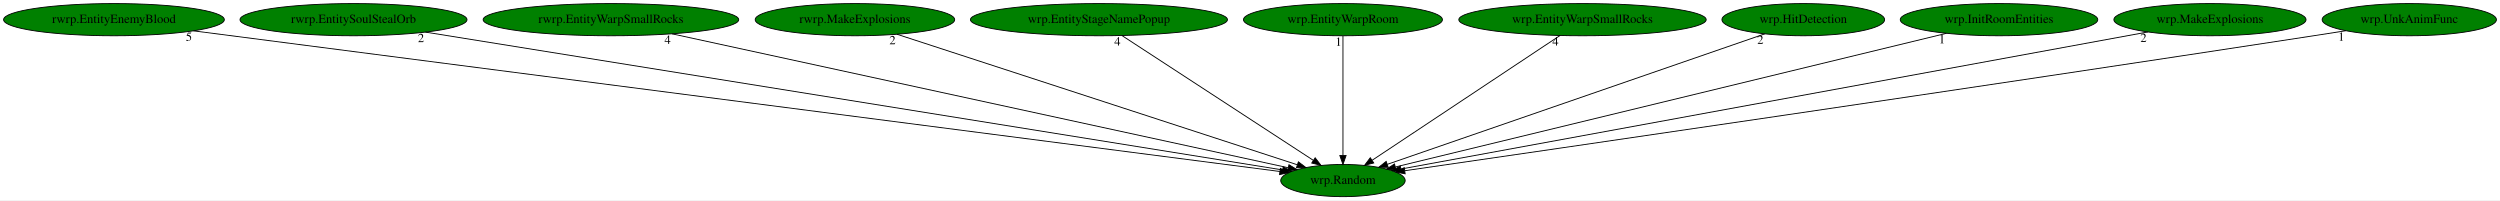
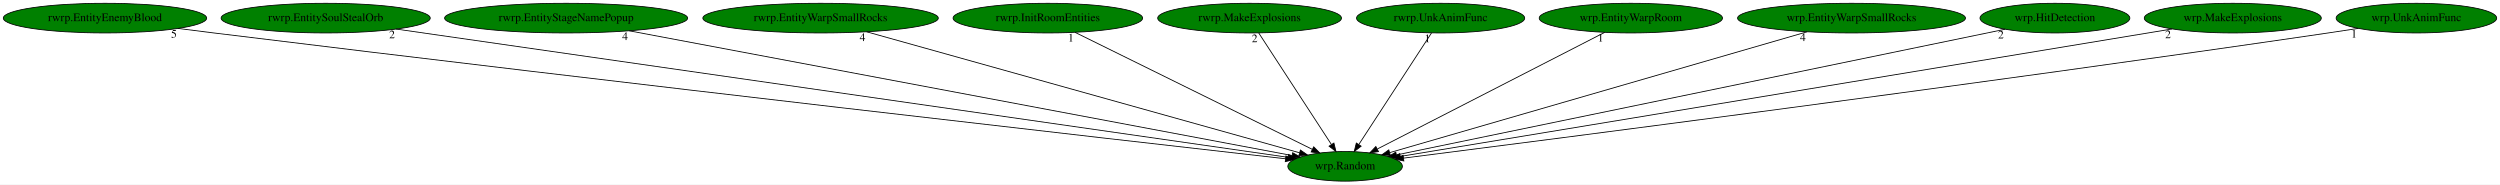
- <svg xmlns="http://www.w3.org/2000/svg" xmlns:xlink="http://www.w3.org/1999/xlink" width="2797pt" height="224pt" viewBox="0.00 0.00 2796.98 224.00">
+ <svg xmlns="http://www.w3.org/2000/svg" xmlns:xlink="http://www.w3.org/1999/xlink" width="3036pt" height="224pt" viewBox="0.00 0.00 3035.98 224.00">
  <g id="graph0" class="graph" transform="scale(1 1) rotate(0) translate(4 220)">
-     <polygon fill="white" stroke="transparent" points="-4,4 -4,-220 2792.98,-220 2792.98,4 -4,4" />
+     <polygon fill="white" stroke="transparent" points="-4,4 -4,-220 3031.98,-220 3031.98,4 -4,4" />
    <g id="node1" class="node">
-       <ellipse fill="green" stroke="black" cx="1498.49" cy="-18" rx="69.59" ry="18" />
-       <text text-anchor="middle" x="1498.49" y="-14.3" font-family="Times,serif" font-size="14.00">wrp.Random</text>
+       <ellipse fill="green" stroke="black" cx="1629.49" cy="-18" rx="69.59" ry="18" />
+       <text text-anchor="middle" x="1629.49" y="-14.3" font-family="Times,serif" font-size="14.00">wrp.Random</text>
    </g>
    <g id="node2" class="node">
      <g id="a_node2">
        <a xlink:href="rwrp.EntityEnemyBlood.svg" xlink:title="rwrp.EntityEnemyBlood">
          <ellipse fill="green" stroke="black" cx="123.49" cy="-198" rx="123.48" ry="18" />
          <text text-anchor="middle" x="123.49" y="-194.3" font-family="Times,serif" font-size="14.00">rwrp.EntityEnemyBlood</text>
        </a>
      </g>
    </g>
    <g id="edge1" class="edge">
-       <path fill="none" stroke="black" d="M212.38,-185.49C467.35,-152.49 1197.57,-57.96 1427.96,-28.13" />
-       <polygon fill="black" stroke="black" points="1428.43,-31.6 1437.9,-26.84 1427.53,-24.66 1428.43,-31.6" />
-       <text text-anchor="middle" x="207.38" y="-174.29" font-family="Times,serif" font-size="14.00">5</text>
+       <path fill="none" stroke="black" d="M212.23,-185.43C226.68,-183.59 241.5,-181.72 255.49,-180 753.05,-118.81 1352.65,-50.37 1557.13,-27.18" />
+       <polygon fill="black" stroke="black" points="1557.61,-30.65 1567.15,-26.05 1556.82,-23.7 1557.61,-30.65" />
+       <text text-anchor="middle" x="207.23" y="-174.23" font-family="Times,serif" font-size="14.00">5</text>
    </g>
    <g id="node3" class="node">
      <g id="a_node3">
        <a xlink:href="rwrp.EntitySoulStealOrb.svg" xlink:title="rwrp.EntitySoulStealOrb">
          <ellipse fill="green" stroke="black" cx="391.49" cy="-198" rx="126.98" ry="18" />
          <text text-anchor="middle" x="391.49" y="-194.3" font-family="Times,serif" font-size="14.00">rwrp.EntitySoulStealOrb</text>
        </a>
      </g>
    </g>
    <g id="edge2" class="edge">
-       <path fill="none" stroke="black" d="M471.99,-184.06C680.83,-150.48 1237.14,-61.02 1430.85,-29.88" />
-       <polygon fill="black" stroke="black" points="1431.58,-33.3 1440.9,-28.26 1430.47,-26.39 1431.58,-33.3" />
-       <text text-anchor="middle" x="466.99" y="-172.86" font-family="Times,serif" font-size="14.00">2</text>
+       <path fill="none" stroke="black" d="M477.07,-184.7C709.3,-151.31 1348.07,-59.46 1560.08,-28.98" />
+       <polygon fill="black" stroke="black" points="1560.75,-32.42 1570.15,-27.53 1559.75,-25.49 1560.75,-32.42" />
+       <text text-anchor="middle" x="472.07" y="-173.5" font-family="Times,serif" font-size="14.00">2</text>
    </g>
    <g id="node4" class="node">
      <g id="a_node4">
-         <a xlink:href="rwrp.EntityWarpSmallRocks.svg" xlink:title="rwrp.EntityWarpSmallRocks">
-           <ellipse fill="green" stroke="black" cx="679.49" cy="-198" rx="142.97" ry="18" />
-           <text text-anchor="middle" x="679.49" y="-194.3" font-family="Times,serif" font-size="14.00">rwrp.EntityWarpSmallRocks</text>
+         <a xlink:href="rwrp.EntityStageNamePopup.svg" xlink:title="rwrp.EntityStageNamePopup">
+           <ellipse fill="green" stroke="black" cx="683.49" cy="-198" rx="147.57" ry="18" />
+           <text text-anchor="middle" x="683.49" y="-194.3" font-family="Times,serif" font-size="14.00">rwrp.EntityStageNamePopup</text>
        </a>
      </g>
    </g>
    <g id="edge3" class="edge">
-       <path fill="none" stroke="black" d="M747.91,-182.13C904.62,-148.07 1287.57,-64.84 1437.18,-32.33" />
-       <polygon fill="black" stroke="black" points="1438.09,-35.71 1447.11,-30.17 1436.6,-28.87 1438.09,-35.71" />
-       <text text-anchor="middle" x="742.91" y="-170.93" font-family="Times,serif" font-size="14.00">4</text>
+       <path fill="none" stroke="black" d="M760.1,-182.58C941.79,-148.4 1396.17,-62.9 1565,-31.13" />
+       <polygon fill="black" stroke="black" points="1565.8,-34.55 1574.98,-29.26 1564.51,-27.67 1565.8,-34.55" />
+       <text text-anchor="middle" x="755.1" y="-171.38" font-family="Times,serif" font-size="14.00">4</text>
    </g>
    <g id="node5" class="node">
      <g id="a_node5">
-         <a xlink:href="rwrp.MakeExplosions.svg" xlink:title="rwrp.MakeExplosions">
-           <ellipse fill="green" stroke="black" cx="952.49" cy="-198" rx="111.58" ry="18" />
-           <text text-anchor="middle" x="952.49" y="-194.3" font-family="Times,serif" font-size="14.00">rwrp.MakeExplosions</text>
+         <a xlink:href="rwrp.EntityWarpSmallRocks.svg" xlink:title="rwrp.EntityWarpSmallRocks">
+           <ellipse fill="green" stroke="black" cx="992.49" cy="-198" rx="142.97" ry="18" />
+           <text text-anchor="middle" x="992.49" y="-194.3" font-family="Times,serif" font-size="14.00">rwrp.EntityWarpSmallRocks</text>
        </a>
      </g>
    </g>
    <g id="edge4" class="edge">
-       <path fill="none" stroke="black" d="M999.51,-181.67C1101.38,-148.46 1341.73,-70.11 1447.27,-35.7" />
-       <polygon fill="black" stroke="black" points="1448.63,-38.93 1457.06,-32.51 1446.46,-32.28 1448.63,-38.93" />
-       <text text-anchor="middle" x="994.51" y="-170.47" font-family="Times,serif" font-size="14.00">2</text>
+       <path fill="none" stroke="black" d="M1048.46,-181.36C1169.38,-147.57 1453.79,-68.1 1574.15,-34.46" />
+       <polygon fill="black" stroke="black" points="1575.21,-37.8 1583.9,-31.74 1573.33,-31.06 1575.21,-37.8" />
+       <text text-anchor="middle" x="1043.46" y="-170.16" font-family="Times,serif" font-size="14.00">4</text>
    </g>
    <g id="node6" class="node">
      <g id="a_node6">
-         <a xlink:href="wrp.EntityStageNamePopup.svg" xlink:title="wrp.EntityStageNamePopup">
-           <ellipse fill="green" stroke="black" cx="1225.49" cy="-198" rx="143.77" ry="18" />
-           <text text-anchor="middle" x="1225.49" y="-194.3" font-family="Times,serif" font-size="14.00">wrp.EntityStageNamePopup</text>
+         <a xlink:href="rwrp.InitRoomEntities.svg" xlink:title="rwrp.InitRoomEntities">
+           <ellipse fill="green" stroke="black" cx="1268.49" cy="-198" rx="115.08" ry="18" />
+           <text text-anchor="middle" x="1268.49" y="-194.3" font-family="Times,serif" font-size="14.00">rwrp.InitRoomEntities</text>
        </a>
      </g>
    </g>
    <g id="edge5" class="edge">
-       <path fill="none" stroke="black" d="M1251.17,-180.25C1300.84,-147.87 1410,-76.7 1465.17,-40.73" />
-       <polygon fill="black" stroke="black" points="1467.4,-43.45 1473.86,-35.06 1463.57,-37.59 1467.4,-43.45" />
-       <text text-anchor="middle" x="1246.17" y="-169.05" font-family="Times,serif" font-size="14.00">4</text>
+       <path fill="none" stroke="black" d="M1301.48,-180.73C1367.95,-147.96 1517.72,-74.11 1589.57,-38.68" />
+       <polygon fill="black" stroke="black" points="1591.34,-41.71 1598.76,-34.15 1588.24,-35.44 1591.34,-41.71" />
+       <text text-anchor="middle" x="1296.48" y="-169.53" font-family="Times,serif" font-size="14.00">1</text>
    </g>
    <g id="node7" class="node">
      <g id="a_node7">
-         <a xlink:href="wrp.EntityWarpRoom.svg" xlink:title="wrp.EntityWarpRoom">
-           <ellipse fill="green" stroke="black" cx="1498.49" cy="-198" rx="111.28" ry="18" />
-           <text text-anchor="middle" x="1498.49" y="-194.3" font-family="Times,serif" font-size="14.00">wrp.EntityWarpRoom</text>
+         <a xlink:href="rwrp.MakeExplosions.svg" xlink:title="rwrp.MakeExplosions">
+           <ellipse fill="green" stroke="black" cx="1513.49" cy="-198" rx="111.58" ry="18" />
+           <text text-anchor="middle" x="1513.49" y="-194.3" font-family="Times,serif" font-size="14.00">rwrp.MakeExplosions</text>
        </a>
      </g>
    </g>
    <g id="edge6" class="edge">
-       <path fill="none" stroke="black" d="M1498.49,-179.93C1498.49,-148.97 1498.49,-83.3 1498.49,-46.13" />
-       <polygon fill="black" stroke="black" points="1501.99,-46.02 1498.49,-36.02 1494.99,-46.02 1501.99,-46.02" />
-       <text text-anchor="middle" x="1493.49" y="-168.73" font-family="Times,serif" font-size="14.00">1</text>
+       <path fill="none" stroke="black" d="M1524.61,-179.93C1545.05,-148.57 1588.69,-81.6 1612.74,-44.71" />
+       <polygon fill="black" stroke="black" points="1615.87,-46.3 1618.4,-36.02 1610.01,-42.48 1615.87,-46.3" />
+       <text text-anchor="middle" x="1519.61" y="-168.73" font-family="Times,serif" font-size="14.00">2</text>
    </g>
    <g id="node8" class="node">
      <g id="a_node8">
-         <a xlink:href="wrp.EntityWarpSmallRocks.svg" xlink:title="wrp.EntityWarpSmallRocks">
-           <ellipse fill="green" stroke="black" cx="1766.49" cy="-198" rx="138.38" ry="18" />
-           <text text-anchor="middle" x="1766.49" y="-194.3" font-family="Times,serif" font-size="14.00">wrp.EntityWarpSmallRocks</text>
+         <a xlink:href="rwrp.UnkAnimFunc.svg" xlink:title="rwrp.UnkAnimFunc">
+           <ellipse fill="green" stroke="black" cx="1745.49" cy="-198" rx="102.08" ry="18" />
+           <text text-anchor="middle" x="1745.49" y="-194.3" font-family="Times,serif" font-size="14.00">rwrp.UnkAnimFunc</text>
        </a>
      </g>
    </g>
    <g id="edge7" class="edge">
-       <path fill="none" stroke="black" d="M1741.28,-180.25C1692.52,-147.87 1585.36,-76.7 1531.2,-40.73" />
-       <polygon fill="black" stroke="black" points="1532.93,-37.68 1522.67,-35.06 1529.06,-43.51 1532.93,-37.68" />
-       <text text-anchor="middle" x="1736.28" y="-169.05" font-family="Times,serif" font-size="14.00">4</text>
+       <path fill="none" stroke="black" d="M1734.37,-179.93C1713.93,-148.57 1670.29,-81.6 1646.24,-44.71" />
+       <polygon fill="black" stroke="black" points="1648.97,-42.48 1640.58,-36.02 1643.11,-46.3 1648.97,-42.48" />
+       <text text-anchor="middle" x="1729.37" y="-168.73" font-family="Times,serif" font-size="14.00">1</text>
    </g>
    <g id="node9" class="node">
      <g id="a_node9">
-         <a xlink:href="wrp.HitDetection.svg" xlink:title="wrp.HitDetection">
-           <ellipse fill="green" stroke="black" cx="2013.49" cy="-198" rx="90.98" ry="18" />
-           <text text-anchor="middle" x="2013.49" y="-194.3" font-family="Times,serif" font-size="14.00">wrp.HitDetection</text>
+         <a xlink:href="wrp.EntityWarpRoom.svg" xlink:title="wrp.EntityWarpRoom">
+           <ellipse fill="green" stroke="black" cx="1976.49" cy="-198" rx="111.28" ry="18" />
+           <text text-anchor="middle" x="1976.49" y="-194.3" font-family="Times,serif" font-size="14.00">wrp.EntityWarpRoom</text>
        </a>
      </g>
    </g>
    <g id="edge8" class="edge">
-       <path fill="none" stroke="black" d="M1970.47,-182.13C1875.6,-149.34 1648.88,-70.98 1548.17,-36.17" />
-       <polygon fill="black" stroke="black" points="1549.13,-32.8 1538.53,-32.84 1546.84,-39.42 1549.13,-32.8" />
-       <text text-anchor="middle" x="1965.47" y="-170.93" font-family="Times,serif" font-size="14.00">2</text>
+       <path fill="none" stroke="black" d="M1944.78,-180.73C1881.18,-148.11 1738.23,-74.78 1668.81,-39.17" />
+       <polygon fill="black" stroke="black" points="1670.01,-35.85 1659.52,-34.4 1666.82,-42.08 1670.01,-35.85" />
+       <text text-anchor="middle" x="1939.78" y="-169.53" font-family="Times,serif" font-size="14.00">1</text>
    </g>
    <g id="node10" class="node">
      <g id="a_node10">
-         <a xlink:href="wrp.InitRoomEntities.svg" xlink:title="wrp.InitRoomEntities">
-           <ellipse fill="green" stroke="black" cx="2232.49" cy="-198" rx="110.48" ry="18" />
-           <text text-anchor="middle" x="2232.49" y="-194.3" font-family="Times,serif" font-size="14.00">wrp.InitRoomEntities</text>
+         <a xlink:href="wrp.EntityWarpSmallRocks.svg" xlink:title="wrp.EntityWarpSmallRocks">
+           <ellipse fill="green" stroke="black" cx="2244.49" cy="-198" rx="138.38" ry="18" />
+           <text text-anchor="middle" x="2244.49" y="-194.3" font-family="Times,serif" font-size="14.00">wrp.EntityWarpSmallRocks</text>
        </a>
      </g>
    </g>
    <g id="edge9" class="edge">
-       <path fill="none" stroke="black" d="M2173.66,-182.73C2036.1,-149.37 1694.66,-66.57 1557.21,-33.24" />
-       <polygon fill="black" stroke="black" points="1557.82,-29.79 1547.28,-30.83 1556.17,-36.59 1557.82,-29.79" />
-       <text text-anchor="middle" x="2168.66" y="-171.53" font-family="Times,serif" font-size="14.00">1</text>
+       <path fill="none" stroke="black" d="M2190.45,-181.36C2073.96,-147.65 1800.34,-68.45 1683.7,-34.69" />
+       <polygon fill="black" stroke="black" points="1684.49,-31.27 1673.91,-31.86 1682.54,-38 1684.49,-31.27" />
+       <text text-anchor="middle" x="2185.45" y="-170.16" font-family="Times,serif" font-size="14.00">4</text>
    </g>
    <g id="node11" class="node">
      <g id="a_node11">
-         <a xlink:href="wrp.MakeExplosions.svg" xlink:title="wrp.MakeExplosions">
-           <ellipse fill="green" stroke="black" cx="2468.49" cy="-198" rx="107.48" ry="18" />
-           <text text-anchor="middle" x="2468.49" y="-194.3" font-family="Times,serif" font-size="14.00">wrp.MakeExplosions</text>
+         <a xlink:href="wrp.HitDetection.svg" xlink:title="wrp.HitDetection">
+           <ellipse fill="green" stroke="black" cx="2491.49" cy="-198" rx="90.98" ry="18" />
+           <text text-anchor="middle" x="2491.49" y="-194.3" font-family="Times,serif" font-size="14.00">wrp.HitDetection</text>
        </a>
      </g>
    </g>
    <g id="edge10" class="edge">
-       <path fill="none" stroke="black" d="M2399.12,-184.27C2218.98,-151.21 1738.23,-62.99 1563.29,-30.89" />
-       <polygon fill="black" stroke="black" points="1563.92,-27.45 1553.45,-29.09 1562.66,-34.33 1563.92,-27.45" />
-       <text text-anchor="middle" x="2394.12" y="-173.07" font-family="Times,serif" font-size="14.00">2</text>
+       <path fill="none" stroke="black" d="M2430.87,-184.48C2273.29,-151.94 1851.88,-64.92 1692.1,-31.93" />
+       <polygon fill="black" stroke="black" points="1692.46,-28.43 1681.95,-29.83 1691.04,-35.28 1692.46,-28.43" />
+       <text text-anchor="middle" x="2425.87" y="-173.28" font-family="Times,serif" font-size="14.00">2</text>
    </g>
    <g id="node12" class="node">
      <g id="a_node12">
-         <a xlink:href="wrp.UnkAnimFunc.svg" xlink:title="wrp.UnkAnimFunc">
-           <ellipse fill="green" stroke="black" cx="2691.49" cy="-198" rx="97.48" ry="18" />
-           <text text-anchor="middle" x="2691.49" y="-194.3" font-family="Times,serif" font-size="14.00">wrp.UnkAnimFunc</text>
+         <a xlink:href="wrp.MakeExplosions.svg" xlink:title="wrp.MakeExplosions">
+           <ellipse fill="green" stroke="black" cx="2707.49" cy="-198" rx="107.48" ry="18" />
+           <text text-anchor="middle" x="2707.49" y="-194.3" font-family="Times,serif" font-size="14.00">wrp.MakeExplosions</text>
        </a>
      </g>
    </g>
    <g id="edge11" class="edge">
-       <path fill="none" stroke="black" d="M2620.42,-185.6C2608.43,-183.71 2596.11,-181.78 2584.49,-180 2200.51,-121.04 1739.57,-53.91 1567.61,-28.99" />
-       <polygon fill="black" stroke="black" points="1568.07,-25.52 1557.68,-27.55 1567.07,-32.45 1568.07,-25.52" />
-       <text text-anchor="middle" x="2615.42" y="-174.4" font-family="Times,serif" font-size="14.00">1</text>
+       <path fill="none" stroke="black" d="M2633.82,-184.84C2434.65,-151.95 1887.65,-61.63 1696.49,-30.06" />
+       <polygon fill="black" stroke="black" points="1697.01,-26.6 1686.58,-28.43 1695.87,-33.51 1697.01,-26.6" />
+       <text text-anchor="middle" x="2628.82" y="-173.64" font-family="Times,serif" font-size="14.00">2</text>
+     </g>
+     <g id="node13" class="node">
+       <g id="a_node13">
+         <a xlink:href="wrp.UnkAnimFunc.svg" xlink:title="wrp.UnkAnimFunc">
+           <ellipse fill="green" stroke="black" cx="2930.49" cy="-198" rx="97.48" ry="18" />
+           <text text-anchor="middle" x="2930.49" y="-194.3" font-family="Times,serif" font-size="14.00">wrp.UnkAnimFunc</text>
+         </a>
+       </g>
+     </g>
+     <g id="edge12" class="edge">
+       <path fill="none" stroke="black" d="M2859.73,-185.52C2847.65,-183.63 2835.21,-181.72 2823.49,-180 2397.98,-117.52 1885.75,-51.54 1700.59,-27.99" />
+       <polygon fill="black" stroke="black" points="1700.81,-24.49 1690.45,-26.7 1699.93,-31.44 1700.81,-24.49" />
+       <text text-anchor="middle" x="2854.73" y="-174.32" font-family="Times,serif" font-size="14.00">1</text>
    </g>
  </g>
</svg>
